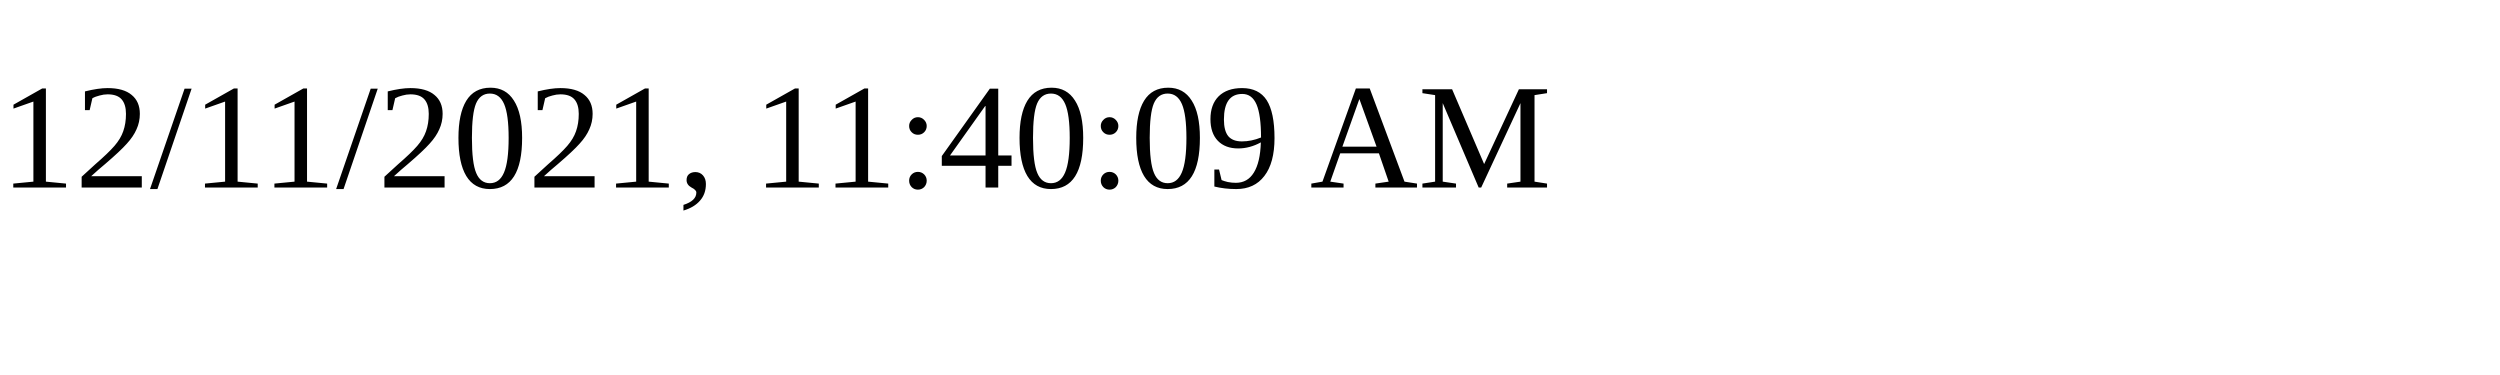
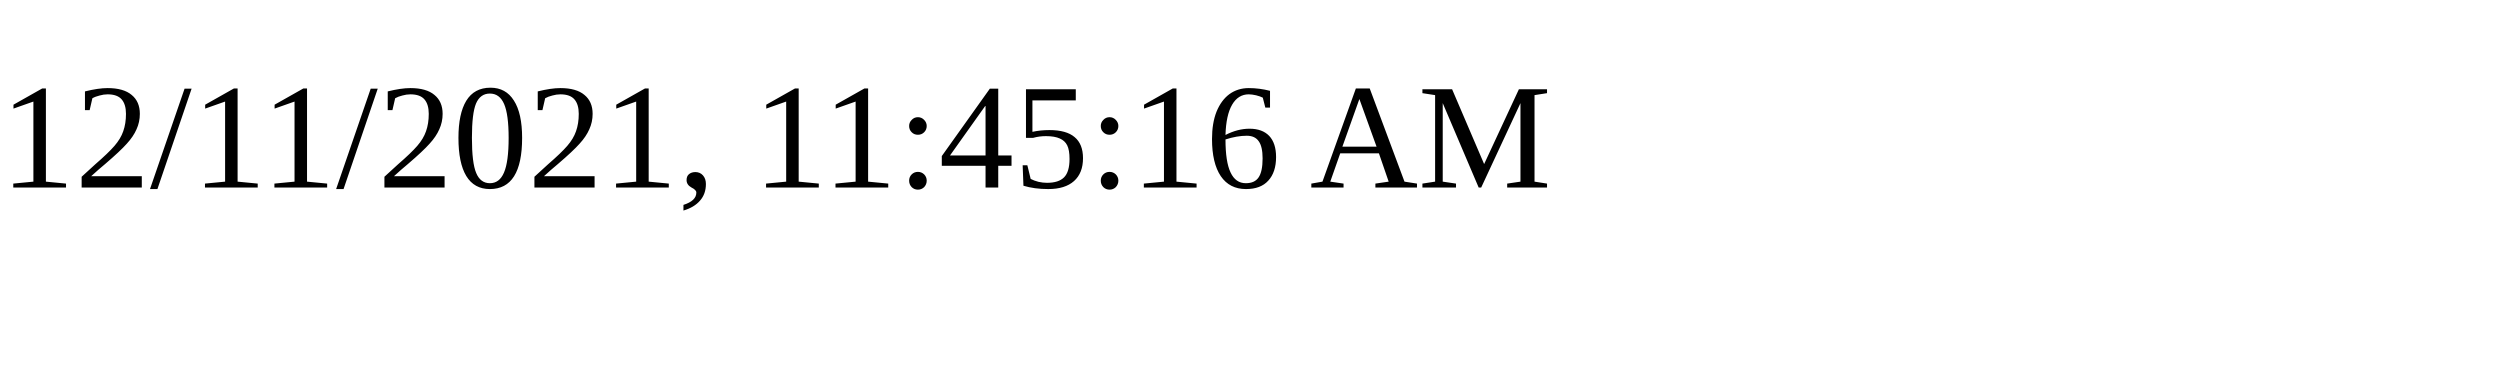
<svg xmlns="http://www.w3.org/2000/svg" height="30" width="200">
-   <text x="0" y="15">12/11/2021, 11:40:09 AM</text>
+   <text x="0" y="15">12/11/2021, 11:45:16 AM</text>
</svg>
